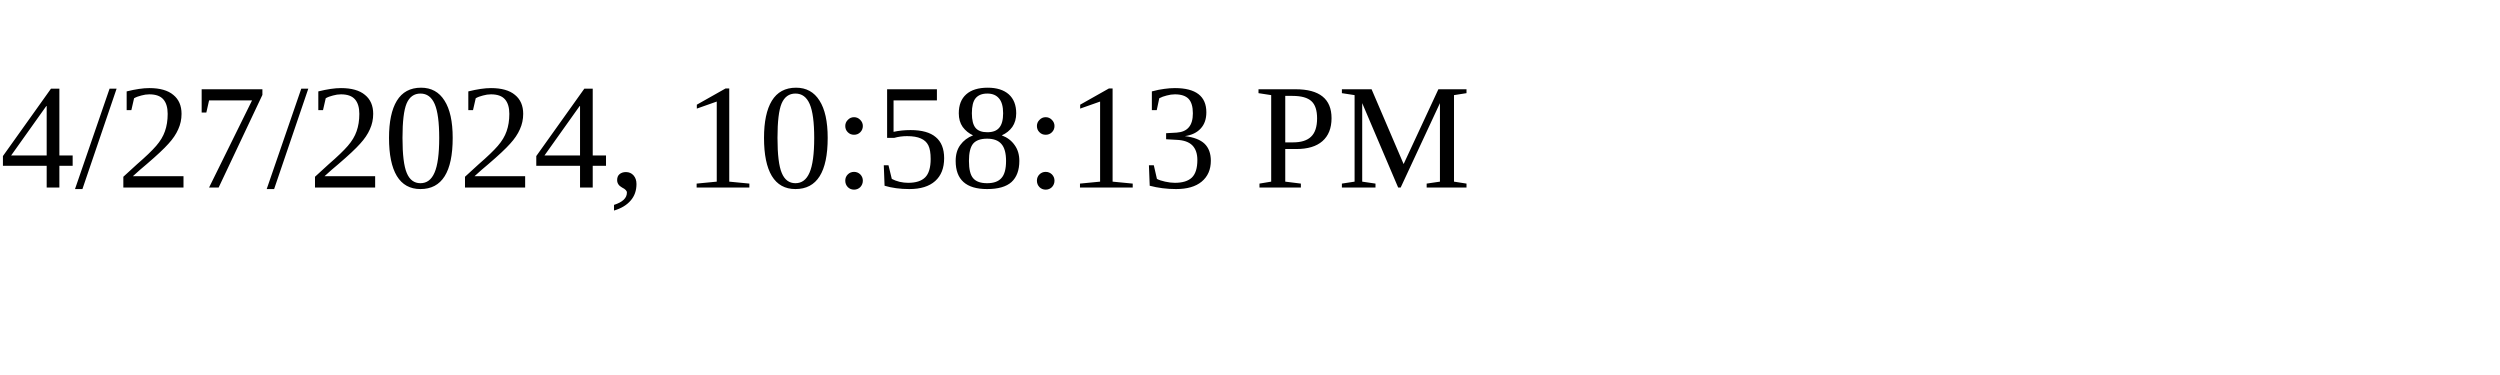
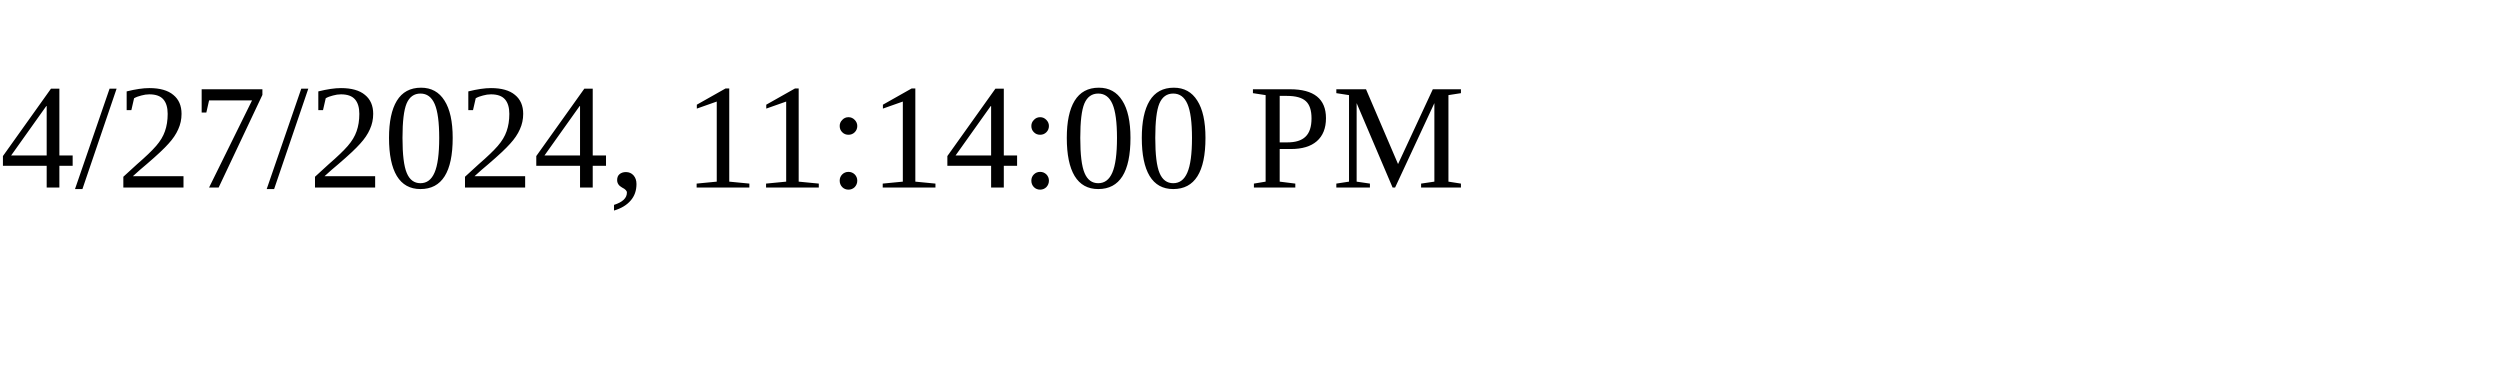
<svg xmlns="http://www.w3.org/2000/svg" height="30" width="200">
-   <text x="0" y="15">4/27/2024, 10:58:13 PM</text>
+   <text x="0" y="15">4/27/2024, 11:14:00 PM</text>
</svg>
